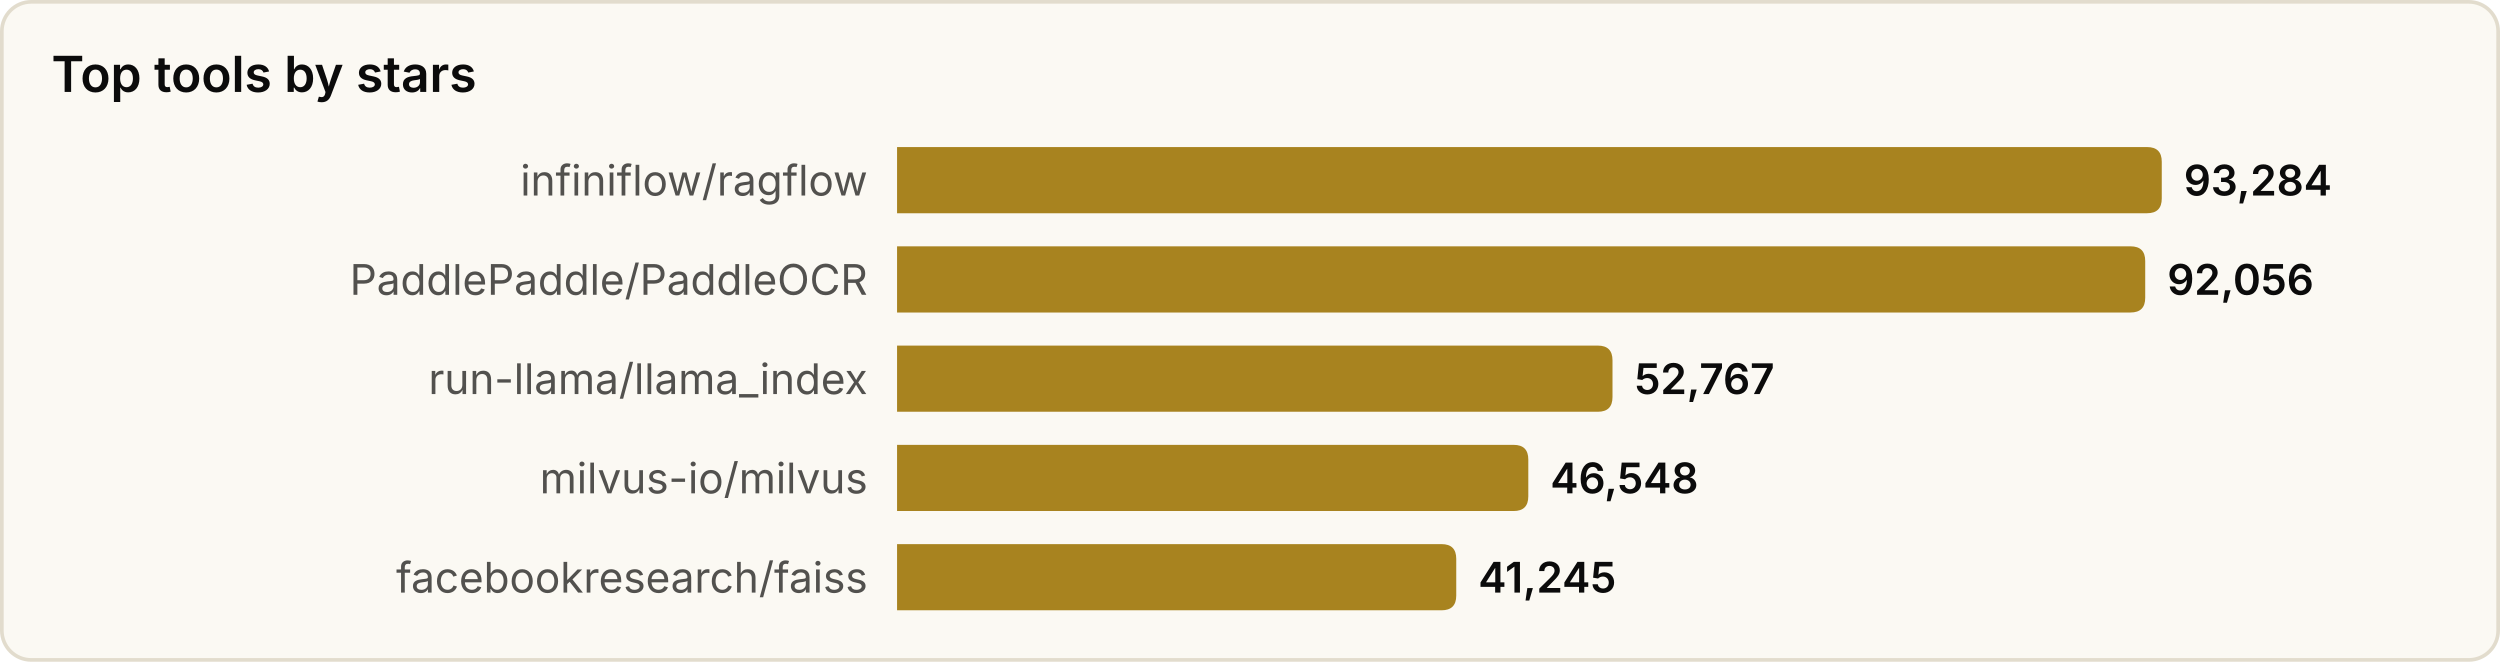
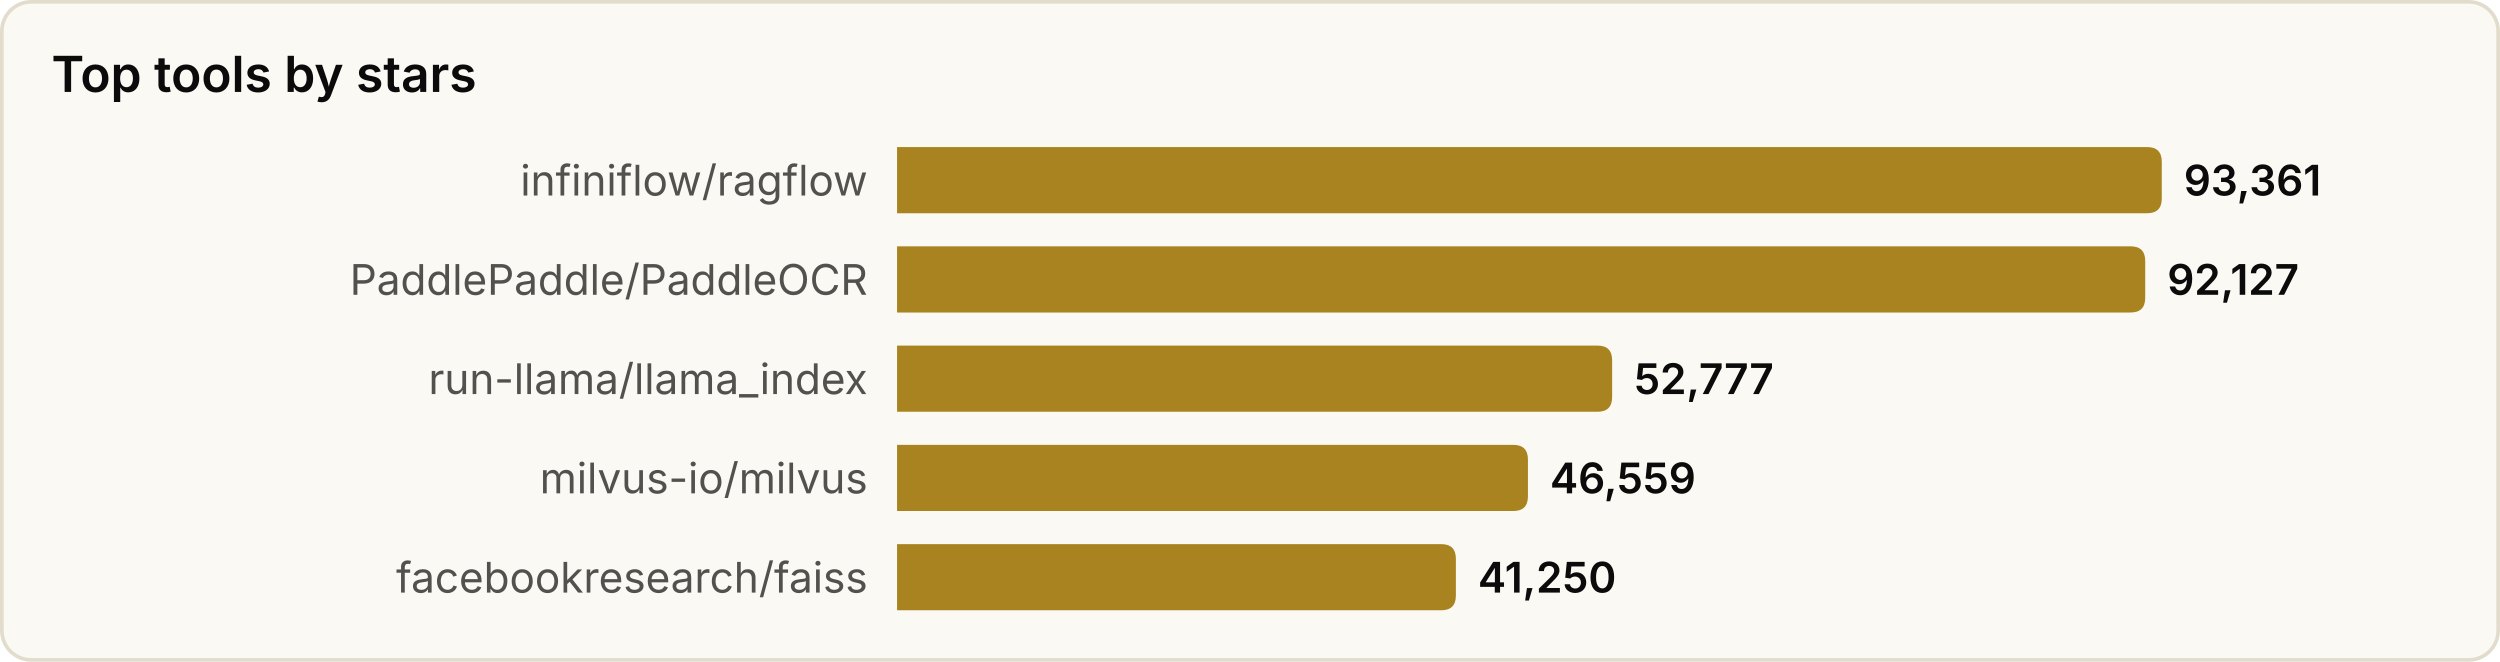
<svg xmlns="http://www.w3.org/2000/svg" width="680" height="180" viewBox="0 0 680 180" role="img" aria-label="Top tools by stars">
  <style>
text{font-family:system-ui,-apple-system,'Segoe UI',sans-serif}
.srf{fill:#fbf9f3;stroke:#e2dccd}.ttl{fill:#0b0b0b;font-size:13.5px;font-weight:600}
.lbl{fill:#52514e;font-size:11.5px}.val{fill:#0b0b0b;font-size:11.5px;font-weight:600}
.bar{fill:#a8831f}
@media(prefers-color-scheme:dark){
.srf{fill:#131826;stroke:#2a3145}.ttl{fill:#f2eee4}
.lbl{fill:#a9a69c}.val{fill:#f2eee4}.bar{fill:#d9b04a}
}
</style>
  <rect x="0.5" y="0.5" width="679" height="179" rx="8" class="srf" />
  <text x="14" y="25" class="ttl">Top tools by stars</text>
  <text x="236" y="49.0" class="lbl" text-anchor="end" dominant-baseline="central">infiniflow/ragflow</text>
  <path d="M244,40 h340.0 q4,0 4,4 v10 q0,4 -4,4 h-340.0 z" class="bar" />
-   <text x="594.0" y="49.0" class="val" dominant-baseline="central">93,284</text>
+   <text x="594.0" y="49.0" class="val" dominant-baseline="central">93,361</text>
  <text x="236" y="76.0" class="lbl" text-anchor="end" dominant-baseline="central">PaddlePaddle/PaddleOCR</text>
  <path d="M244,67 h335.5 q4,0 4,4 v10 q0,4 -4,4 h-335.5 z" class="bar" />
-   <text x="589.5" y="76.0" class="val" dominant-baseline="central">92,056</text>
+   <text x="589.5" y="76.0" class="val" dominant-baseline="central">92,127</text>
  <text x="236" y="103.0" class="lbl" text-anchor="end" dominant-baseline="central">run-llama/llama_index</text>
-   <path d="M244,94 h190.6 q4,0 4,4 v10 q0,4 -4,4 h-190.6 z" class="bar" />
-   <text x="444.6" y="103.0" class="val" dominant-baseline="central">52,767</text>
+   <path d="M244,94 h190.5 q4,0 4,4 v10 q0,4 -4,4 h-190.5 z" class="bar" />
+   <text x="444.5" y="103.0" class="val" dominant-baseline="central">52,777</text>
  <text x="236" y="130.0" class="lbl" text-anchor="end" dominant-baseline="central">milvus-io/milvus</text>
-   <path d="M244,121 h167.7 q4,0 4,4 v10 q0,4 -4,4 h-167.7 z" class="bar" />
-   <text x="421.7" y="130.0" class="val" dominant-baseline="central">46,548</text>
+   <path d="M244,121 h167.6 q4,0 4,4 v10 q0,4 -4,4 h-167.6 z" class="bar" />
+   <text x="421.6" y="130.0" class="val" dominant-baseline="central">46,559</text>
  <text x="236" y="157.0" class="lbl" text-anchor="end" dominant-baseline="central">facebookresearch/faiss</text>
-   <path d="M244,148 h148.1 q4,0 4,4 v10 q0,4 -4,4 h-148.1 z" class="bar" />
-   <text x="402.1" y="157.0" class="val" dominant-baseline="central">41,245</text>
+   <path d="M244,148 h148.0 q4,0 4,4 v10 q0,4 -4,4 h-148.0 z" class="bar" />
+   <text x="402.0" y="157.0" class="val" dominant-baseline="central">41,250</text>
</svg>
